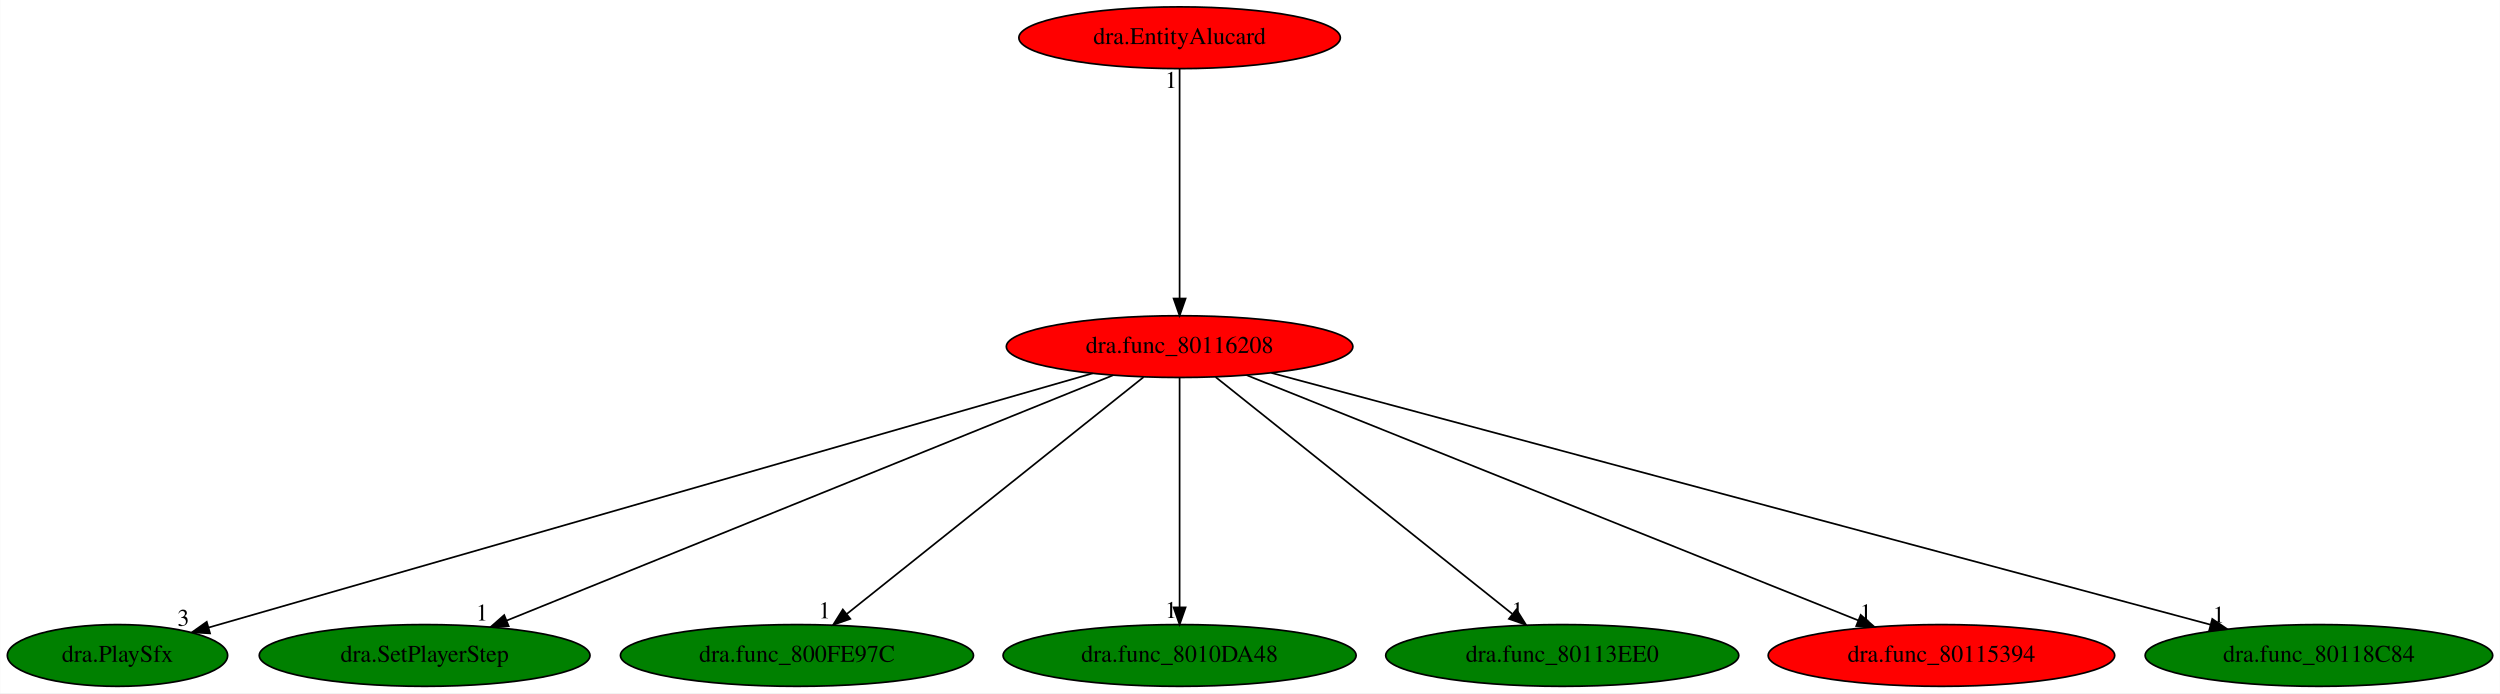
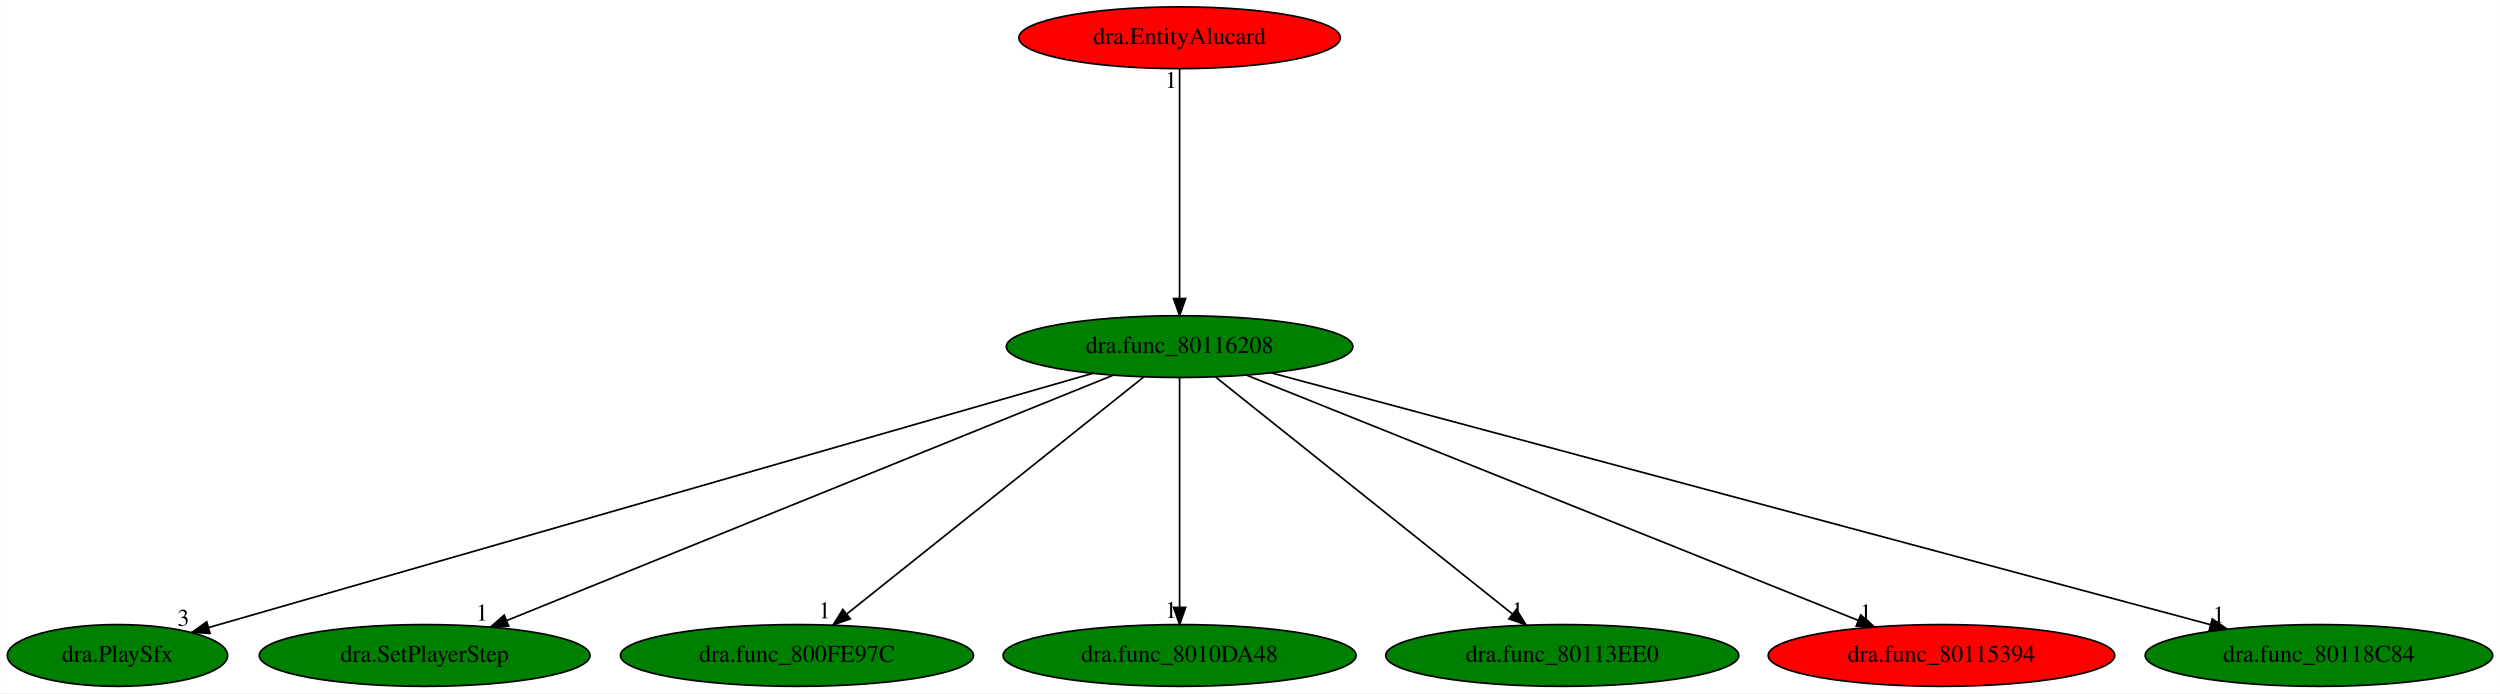
<svg xmlns="http://www.w3.org/2000/svg" xmlns:xlink="http://www.w3.org/1999/xlink" width="1457pt" height="404pt" viewBox="0.00 0.00 1456.74 404.00">
  <g id="graph0" class="graph" transform="scale(1 1) rotate(0) translate(4 400)">
    <polygon fill="white" stroke="transparent" points="-4,4 -4,-400 1452.74,-400 1452.74,4 -4,4" />
    <g id="node1" class="node">
-       <ellipse fill="red" stroke="black" cx="683.34" cy="-198" rx="100.98" ry="18" />
+       <ellipse fill="green" stroke="black" cx="683.34" cy="-198" rx="100.98" ry="18" />
      <text text-anchor="middle" x="683.34" y="-194.3" font-family="Times,serif" font-size="14.00">dra.func_80116208</text>
    </g>
    <g id="node2" class="node">
      <g id="a_node2">
        <a xlink:href="dra.PlaySfx.svg" xlink:title="dra.PlaySfx">
          <ellipse fill="green" stroke="black" cx="64.34" cy="-18" rx="64.19" ry="18" />
          <text text-anchor="middle" x="64.34" y="-14.3" font-family="Times,serif" font-size="14.00">dra.PlaySfx</text>
        </a>
      </g>
    </g>
    <g id="edge1" class="edge">
      <path fill="none" stroke="black" d="M632.69,-182.43C517.24,-149.23 235.49,-68.21 117.59,-34.31" />
      <polygon fill="black" stroke="black" points="118.29,-30.87 107.71,-31.47 116.35,-37.6 118.29,-30.87" />
      <text text-anchor="middle" x="102.71" y="-35.27" font-family="Times,serif" font-size="14.00">3</text>
    </g>
    <g id="node3" class="node">
      <g id="a_node3">
        <a xlink:href="dra.SetPlayerStep.svg" xlink:title="dra.SetPlayerStep">
          <ellipse fill="green" stroke="black" cx="243.34" cy="-18" rx="96.38" ry="18" />
          <text text-anchor="middle" x="243.34" y="-14.3" font-family="Times,serif" font-size="14.00">dra.SetPlayerStep</text>
        </a>
      </g>
    </g>
    <g id="edge2" class="edge">
      <path fill="none" stroke="black" d="M644.68,-181.36C564.24,-148.82 379.03,-73.89 291.22,-38.37" />
      <polygon fill="black" stroke="black" points="292.34,-35.05 281.76,-34.54 289.72,-41.54 292.34,-35.05" />
      <text text-anchor="middle" x="276.76" y="-38.34" font-family="Times,serif" font-size="14.00">1</text>
    </g>
    <g id="node4" class="node">
      <g id="a_node4">
        <a xlink:href="dra.func_800FE97C.svg" xlink:title="dra.func_800FE97C">
          <ellipse fill="green" stroke="black" cx="460.34" cy="-18" rx="102.88" ry="18" />
          <text text-anchor="middle" x="460.34" y="-14.3" font-family="Times,serif" font-size="14.00">dra.func_800FE97C</text>
        </a>
      </g>
    </g>
    <g id="edge3" class="edge">
      <path fill="none" stroke="black" d="M662.36,-180.25C622.35,-148.32 535.07,-78.65 489.44,-42.23" />
      <polygon fill="black" stroke="black" points="491.43,-39.33 481.43,-35.83 487.06,-44.8 491.43,-39.33" />
      <text text-anchor="middle" x="476.43" y="-39.63" font-family="Times,serif" font-size="14.00">1</text>
    </g>
    <g id="node5" class="node">
      <g id="a_node5">
        <a xlink:href="dra.func_8010DA48.svg" xlink:title="dra.func_8010DA48">
          <ellipse fill="green" stroke="black" cx="683.34" cy="-18" rx="102.88" ry="18" />
          <text text-anchor="middle" x="683.34" y="-14.3" font-family="Times,serif" font-size="14.00">dra.func_8010DA48</text>
        </a>
      </g>
    </g>
    <g id="edge4" class="edge">
      <path fill="none" stroke="black" d="M683.34,-179.93C683.34,-148.97 683.34,-83.3 683.34,-46.13" />
      <polygon fill="black" stroke="black" points="686.84,-46.02 683.34,-36.02 679.84,-46.02 686.84,-46.02" />
      <text text-anchor="middle" x="678.34" y="-39.82" font-family="Times,serif" font-size="14.00">1</text>
    </g>
    <g id="node6" class="node">
      <g id="a_node6">
        <a xlink:href="dra.func_80113EE0.svg" xlink:title="dra.func_80113EE0">
          <ellipse fill="green" stroke="black" cx="906.34" cy="-18" rx="102.88" ry="18" />
          <text text-anchor="middle" x="906.34" y="-14.3" font-family="Times,serif" font-size="14.00">dra.func_80113EE0</text>
        </a>
      </g>
    </g>
    <g id="edge5" class="edge">
      <path fill="none" stroke="black" d="M704.32,-180.25C744.34,-148.32 831.62,-78.65 877.24,-42.23" />
      <polygon fill="black" stroke="black" points="879.63,-44.8 885.26,-35.83 875.26,-39.33 879.63,-44.8" />
      <text text-anchor="middle" x="880.26" y="-39.63" font-family="Times,serif" font-size="14.00">1</text>
    </g>
    <g id="node7" class="node">
      <g id="a_node7">
        <a xlink:href="dra.func_80115394.svg" xlink:title="dra.func_80115394">
          <ellipse fill="red" stroke="black" cx="1127.34" cy="-18" rx="100.98" ry="18" />
          <text text-anchor="middle" x="1127.34" y="-14.3" font-family="Times,serif" font-size="14.00">dra.func_80115394</text>
        </a>
      </g>
    </g>
    <g id="edge6" class="edge">
      <path fill="none" stroke="black" d="M722.36,-181.36C803.51,-148.82 990.33,-73.93 1078.97,-38.39" />
      <polygon fill="black" stroke="black" points="1080.28,-41.64 1088.26,-34.67 1077.68,-35.14 1080.28,-41.64" />
      <text text-anchor="middle" x="1083.26" y="-38.47" font-family="Times,serif" font-size="14.00">1</text>
    </g>
    <g id="node8" class="node">
      <g id="a_node8">
        <a xlink:href="dra.func_80118C84.svg" xlink:title="dra.func_80118C84">
          <ellipse fill="green" stroke="black" cx="1347.34" cy="-18" rx="101.28" ry="18" />
          <text text-anchor="middle" x="1347.34" y="-14.3" font-family="Times,serif" font-size="14.00">dra.func_80118C84</text>
        </a>
      </g>
    </g>
    <g id="edge7" class="edge">
      <path fill="none" stroke="black" d="M736.84,-182.66C858.21,-150.12 1153.96,-70.84 1284.11,-35.95" />
      <polygon fill="black" stroke="black" points="1285.18,-39.29 1293.93,-33.32 1283.37,-32.53 1285.18,-39.29" />
      <text text-anchor="middle" x="1288.93" y="-37.12" font-family="Times,serif" font-size="14.00">1</text>
    </g>
    <g id="node9" class="node">
      <g id="a_node9">
        <a xlink:href="dra.EntityAlucard.svg" xlink:title="dra.EntityAlucard">
          <ellipse fill="red" stroke="black" cx="683.34" cy="-378" rx="93.68" ry="18" />
          <text text-anchor="middle" x="683.34" y="-374.3" font-family="Times,serif" font-size="14.00">dra.EntityAlucard</text>
        </a>
      </g>
    </g>
    <g id="edge8" class="edge">
      <path fill="none" stroke="black" d="M683.34,-359.93C683.34,-328.97 683.34,-263.3 683.34,-226.13" />
      <polygon fill="black" stroke="black" points="686.84,-226.02 683.34,-216.02 679.84,-226.02 686.84,-226.02" />
      <text text-anchor="middle" x="678.34" y="-348.73" font-family="Times,serif" font-size="14.00">1</text>
    </g>
  </g>
</svg>
